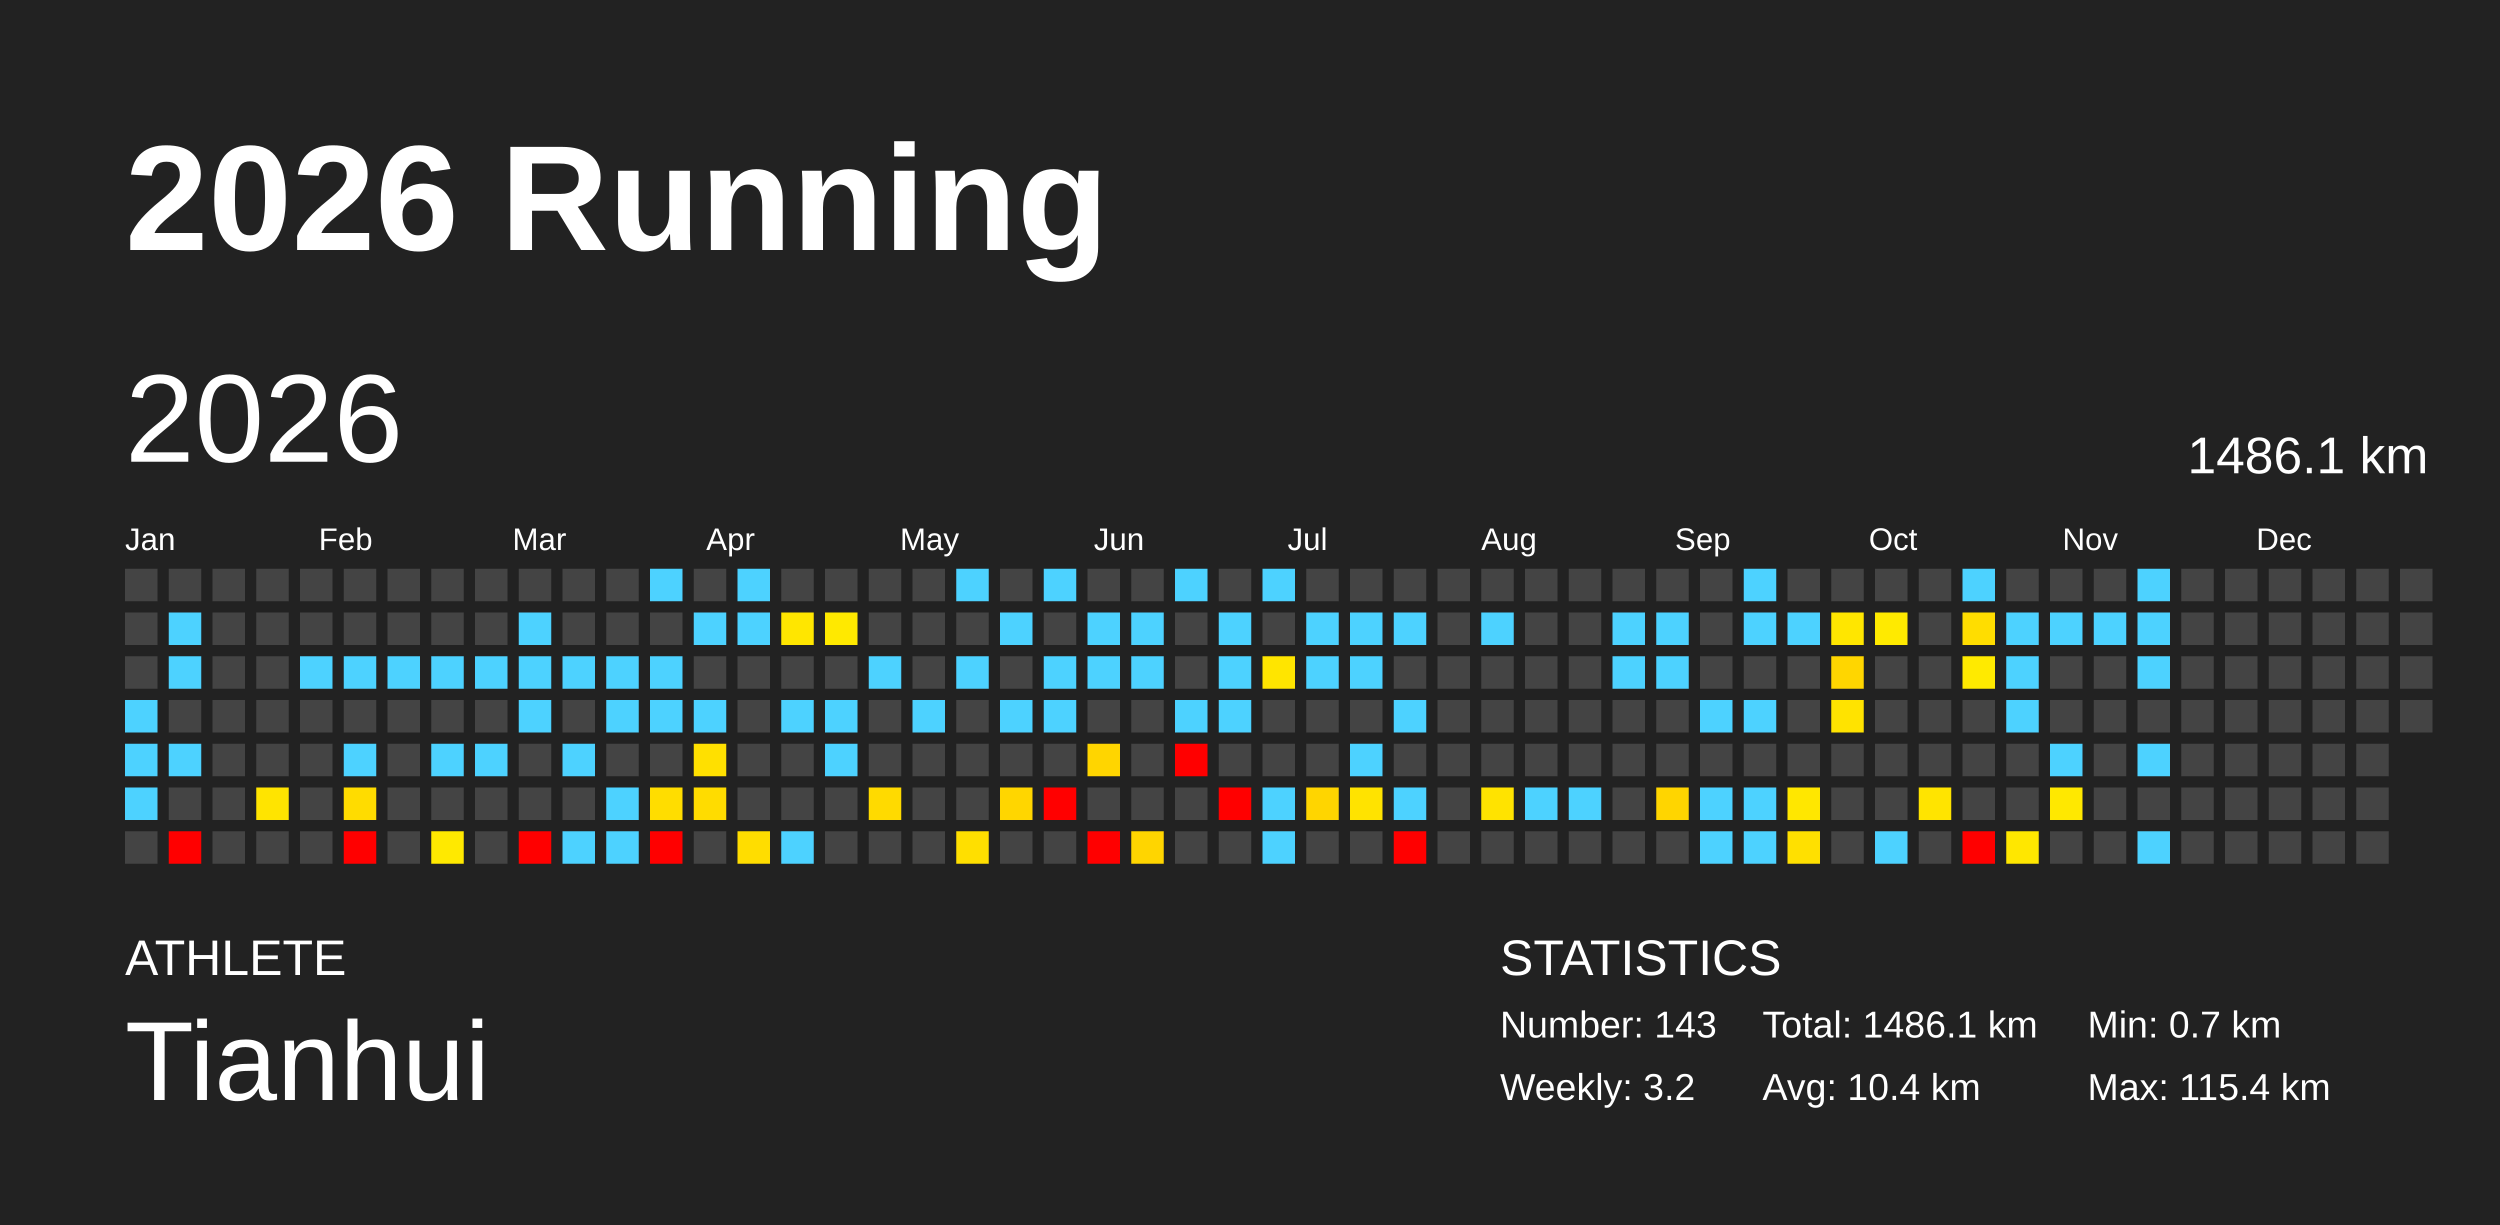
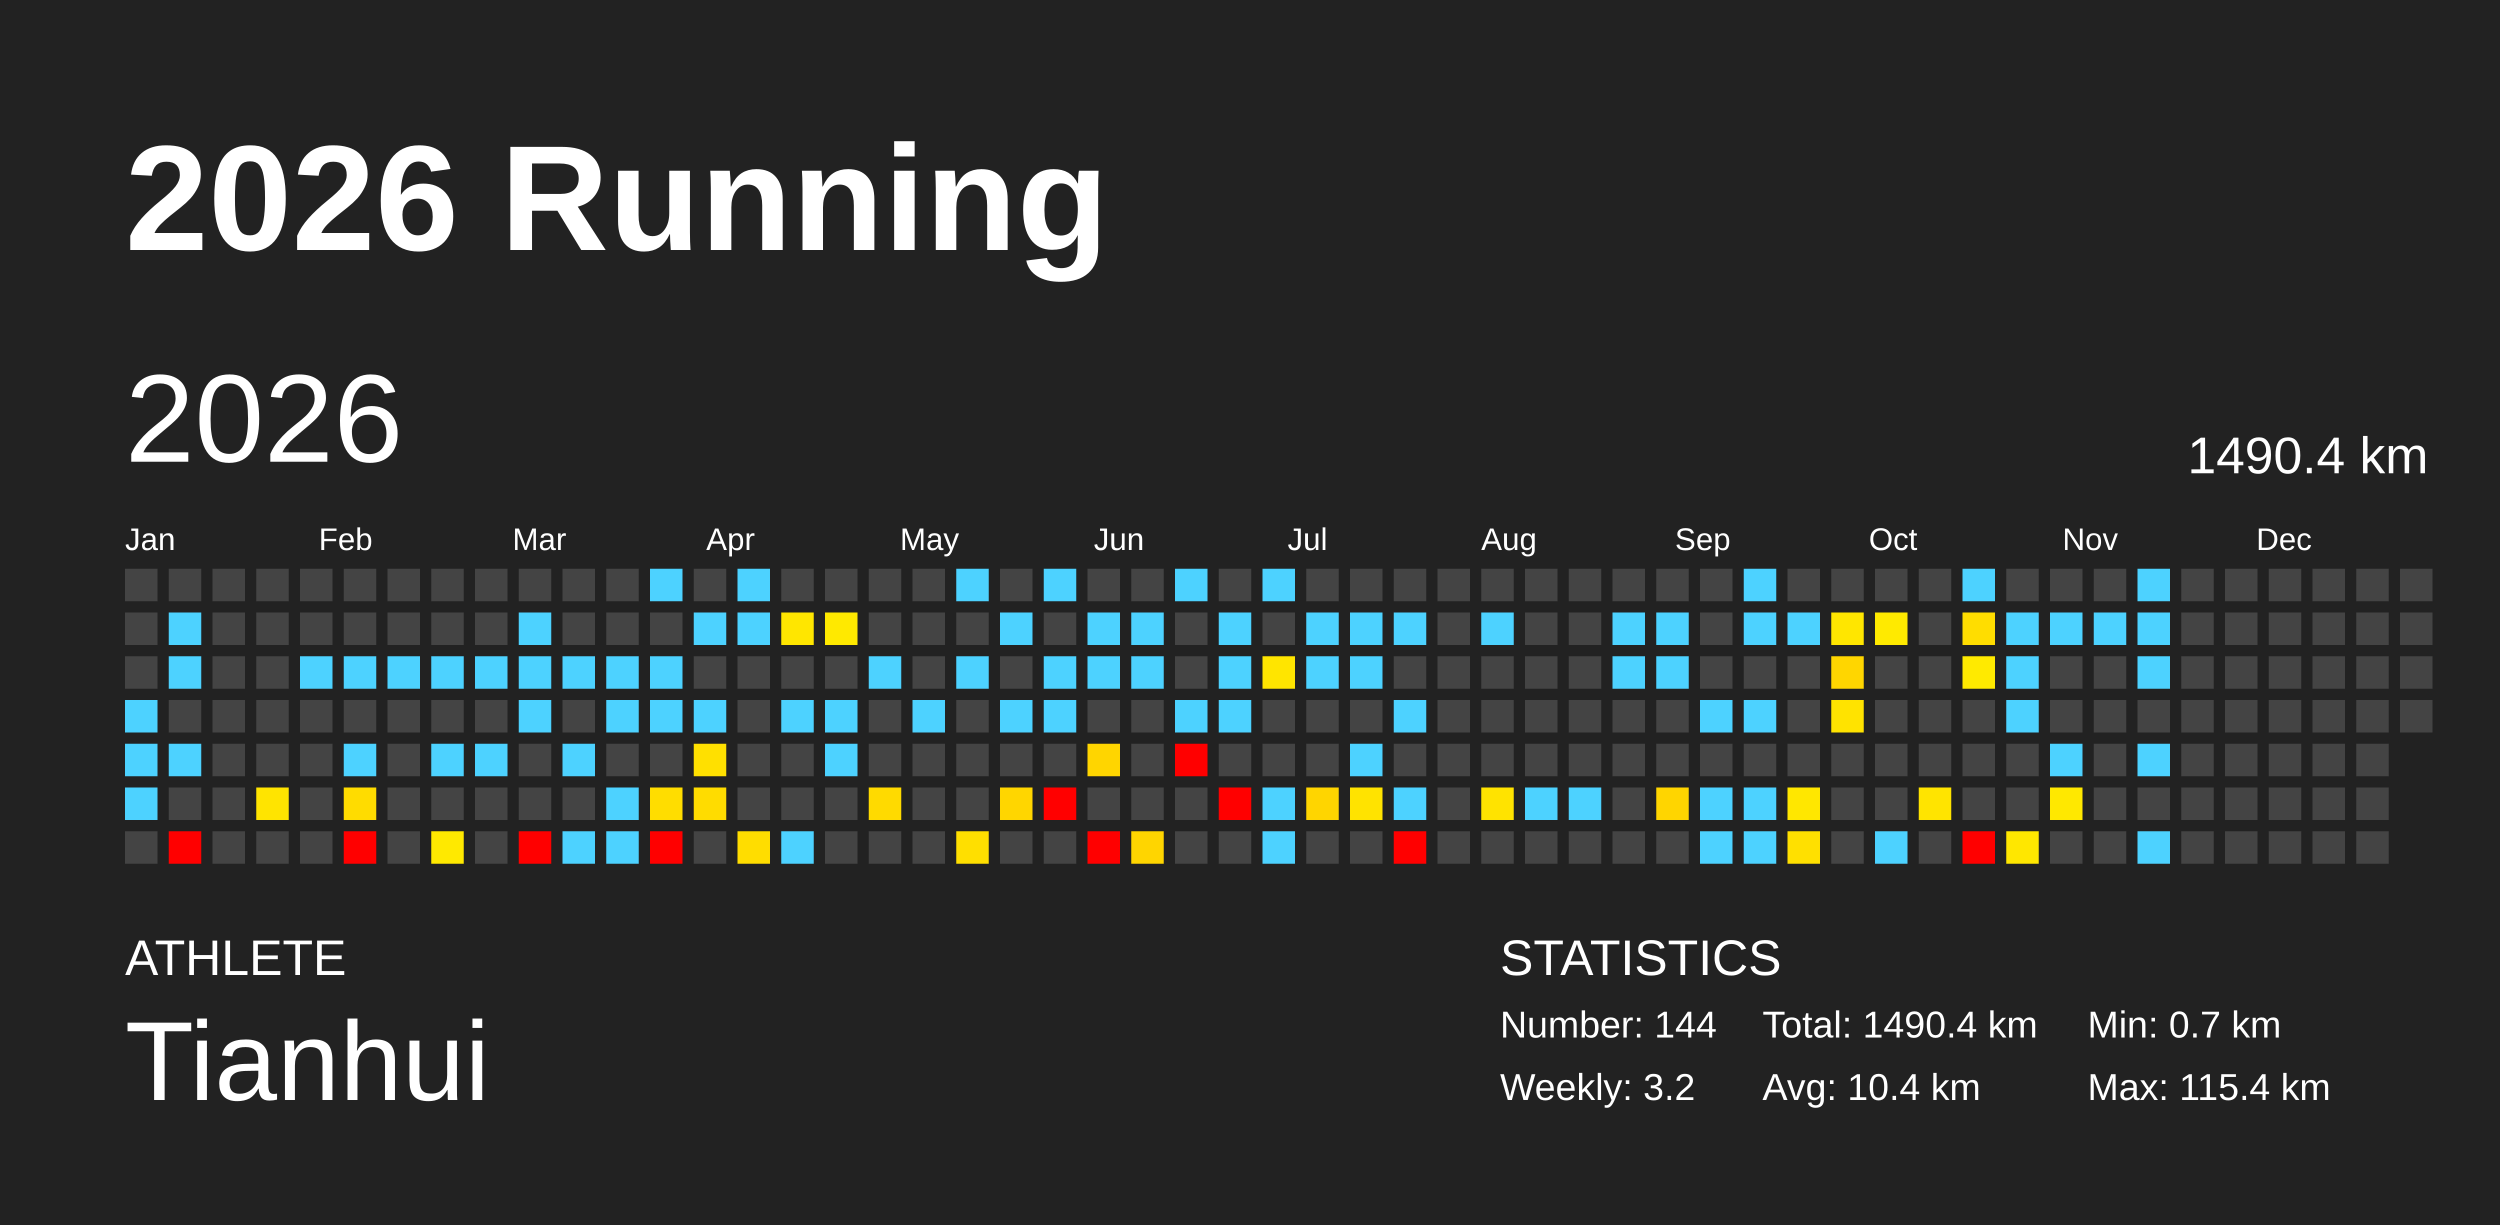
<svg xmlns="http://www.w3.org/2000/svg" baseProfile="full" height="98mm" version="1.1" viewBox="0,0,200,98" width="200mm">
  <defs />
  <rect fill="#222222" height="98" width="200" x="0" y="0" />
  <text fill="#FFFFFF" style="font-size:12px; font-family:Arial; font-weight:bold;" x="10" y="20">2026 Running</text>
  <text fill="#FFFFFF" style="font-size:4px; font-family:Arial" x="10" y="78">ATHLETE</text>
  <text fill="#FFFFFF" style="font-size:9px; font-family:Arial" x="10" y="88">Tianhui</text>
  <text fill="#FFFFFF" style="font-size:4px; font-family:Arial" x="120" y="78">STATISTICS</text>
-   <text fill="#FFFFFF" style="font-size:3px; font-family:Arial" x="120" y="83">Number: 143</text>
+   <text fill="#FFFFFF" style="font-size:3px; font-family:Arial" x="120" y="83">Number: 144</text>
  <text fill="#FFFFFF" style="font-size:3px; font-family:Arial" x="120" y="88">Weekly: 3.2</text>
-   <text fill="#FFFFFF" style="font-size:3px; font-family:Arial" x="141" y="83">Total: 1486.1 km</text>
+   <text fill="#FFFFFF" style="font-size:3px; font-family:Arial" x="141" y="83">Total: 1490.4 km</text>
  <text fill="#FFFFFF" style="font-size:3px; font-family:Arial" x="141" y="88">Avg: 10.4 km</text>
  <text fill="#FFFFFF" style="font-size:3px; font-family:Arial" x="167" y="83">Min: 0.7 km</text>
  <text fill="#FFFFFF" style="font-size:3px; font-family:Arial" x="167" y="88">Max: 115.4 km</text>
  <text dominant-baseline="hanging" fill="#FFFFFF" style="font-size:10.0px; font-family:Arial;" x="10" y="30">2026</text>
-   <text dominant-baseline="hanging" fill="#FFFFFF" style="font-size:4.125px; font-family:Arial;" x="175" y="35">1486.1 km</text>
+   <text dominant-baseline="hanging" fill="#FFFFFF" style="font-size:4.125px; font-family:Arial;" x="175" y="35">1490.4 km</text>
  <text fill="#FFFFFF" style="font-size:2.5px; font-family:Arial" x="10.0" y="44">Jan</text>
  <text fill="#FFFFFF" style="font-size:2.5px; font-family:Arial" x="25.5" y="44">Feb</text>
  <text fill="#FFFFFF" style="font-size:2.5px; font-family:Arial" x="41.0" y="44">Mar</text>
  <text fill="#FFFFFF" style="font-size:2.5px; font-family:Arial" x="56.5" y="44">Apr</text>
  <text fill="#FFFFFF" style="font-size:2.5px; font-family:Arial" x="72.0" y="44">May</text>
  <text fill="#FFFFFF" style="font-size:2.5px; font-family:Arial" x="87.5" y="44">Jun</text>
  <text fill="#FFFFFF" style="font-size:2.5px; font-family:Arial" x="103.0" y="44">Jul</text>
  <text fill="#FFFFFF" style="font-size:2.5px; font-family:Arial" x="118.5" y="44">Aug</text>
  <text fill="#FFFFFF" style="font-size:2.5px; font-family:Arial" x="134.0" y="44">Sep</text>
  <text fill="#FFFFFF" style="font-size:2.5px; font-family:Arial" x="149.5" y="44">Oct</text>
  <text fill="#FFFFFF" style="font-size:2.5px; font-family:Arial" x="165.0" y="44">Nov</text>
  <text fill="#FFFFFF" style="font-size:2.5px; font-family:Arial" x="180.5" y="44">Dec</text>
  <rect fill="#444444" height="2.6" width="2.6" x="10.0" y="45.5" />
  <rect fill="#444444" height="2.6" width="2.6" x="10.0" y="49.0" />
  <rect fill="#444444" height="2.6" width="2.6" x="10.0" y="52.5" />
  <rect fill="#4dd2ff" height="2.6" width="2.6" x="10.0" y="56.0" />
  <rect fill="#4dd2ff" height="2.6" width="2.6" x="10.0" y="59.5" />
  <rect fill="#4dd2ff" height="2.6" width="2.6" x="10.0" y="63.0" />
  <rect fill="#444444" height="2.6" width="2.6" x="10.0" y="66.5" />
  <rect fill="#444444" height="2.6" width="2.6" x="13.5" y="45.5" />
  <rect fill="#4dd2ff" height="2.6" width="2.6" x="13.5" y="49.0" />
  <rect fill="#4dd2ff" height="2.6" width="2.6" x="13.5" y="52.5" />
  <rect fill="#444444" height="2.6" width="2.6" x="13.5" y="56.0" />
  <rect fill="#4dd2ff" height="2.6" width="2.6" x="13.5" y="59.5" />
  <rect fill="#444444" height="2.6" width="2.6" x="13.5" y="63.0" />
  <rect fill="red" height="2.6" width="2.6" x="13.5" y="66.5" />
  <rect fill="#444444" height="2.6" width="2.6" x="17.0" y="45.5" />
  <rect fill="#444444" height="2.6" width="2.6" x="17.0" y="49.0" />
  <rect fill="#444444" height="2.6" width="2.6" x="17.0" y="52.5" />
  <rect fill="#444444" height="2.6" width="2.6" x="17.0" y="56.0" />
  <rect fill="#444444" height="2.6" width="2.6" x="17.0" y="59.5" />
  <rect fill="#444444" height="2.6" width="2.6" x="17.0" y="63.0" />
  <rect fill="#444444" height="2.6" width="2.6" x="17.0" y="66.5" />
  <rect fill="#444444" height="2.6" width="2.6" x="20.5" y="45.5" />
  <rect fill="#444444" height="2.6" width="2.6" x="20.5" y="49.0" />
  <rect fill="#444444" height="2.6" width="2.6" x="20.5" y="52.5" />
  <rect fill="#444444" height="2.6" width="2.6" x="20.5" y="56.0" />
  <rect fill="#444444" height="2.6" width="2.6" x="20.5" y="59.5" />
  <rect fill="#ffe400" height="2.6" width="2.6" x="20.5" y="63.0" />
  <rect fill="#444444" height="2.6" width="2.6" x="20.5" y="66.5" />
  <rect fill="#444444" height="2.6" width="2.6" x="24.0" y="45.5" />
  <rect fill="#444444" height="2.6" width="2.6" x="24.0" y="49.0" />
  <rect fill="#4dd2ff" height="2.6" width="2.6" x="24.0" y="52.5" />
  <rect fill="#444444" height="2.6" width="2.6" x="24.0" y="56.0" />
  <rect fill="#444444" height="2.6" width="2.6" x="24.0" y="59.5" />
  <rect fill="#444444" height="2.6" width="2.6" x="24.0" y="63.0" />
  <rect fill="#444444" height="2.6" width="2.6" x="24.0" y="66.5" />
  <rect fill="#444444" height="2.6" width="2.6" x="27.5" y="45.5" />
  <rect fill="#444444" height="2.6" width="2.6" x="27.5" y="49.0" />
  <rect fill="#4dd2ff" height="2.6" width="2.6" x="27.5" y="52.5" />
  <rect fill="#444444" height="2.6" width="2.6" x="27.5" y="56.0" />
  <rect fill="#4dd2ff" height="2.6" width="2.6" x="27.5" y="59.5" />
  <rect fill="#ffdc00" height="2.6" width="2.6" x="27.5" y="63.0" />
  <rect fill="red" height="2.6" width="2.6" x="27.5" y="66.5" />
  <rect fill="#444444" height="2.6" width="2.6" x="31.0" y="45.5" />
  <rect fill="#444444" height="2.6" width="2.6" x="31.0" y="49.0" />
  <rect fill="#4dd2ff" height="2.6" width="2.6" x="31.0" y="52.5" />
  <rect fill="#444444" height="2.6" width="2.6" x="31.0" y="56.0" />
  <rect fill="#444444" height="2.6" width="2.6" x="31.0" y="59.5" />
  <rect fill="#444444" height="2.6" width="2.6" x="31.0" y="63.0" />
  <rect fill="#444444" height="2.6" width="2.6" x="31.0" y="66.5" />
  <rect fill="#444444" height="2.6" width="2.6" x="34.5" y="45.5" />
  <rect fill="#444444" height="2.6" width="2.6" x="34.5" y="49.0" />
  <rect fill="#4dd2ff" height="2.6" width="2.6" x="34.5" y="52.5" />
  <rect fill="#444444" height="2.6" width="2.6" x="34.5" y="56.0" />
  <rect fill="#4dd2ff" height="2.6" width="2.6" x="34.5" y="59.5" />
  <rect fill="#444444" height="2.6" width="2.6" x="34.5" y="63.0" />
  <rect fill="#ffe900" height="2.6" width="2.6" x="34.5" y="66.5" />
  <rect fill="#444444" height="2.6" width="2.6" x="38.0" y="45.5" />
  <rect fill="#444444" height="2.6" width="2.6" x="38.0" y="49.0" />
  <rect fill="#4dd2ff" height="2.6" width="2.6" x="38.0" y="52.5" />
  <rect fill="#444444" height="2.6" width="2.6" x="38.0" y="56.0" />
  <rect fill="#4dd2ff" height="2.6" width="2.6" x="38.0" y="59.5" />
  <rect fill="#444444" height="2.6" width="2.6" x="38.0" y="63.0" />
  <rect fill="#444444" height="2.6" width="2.6" x="38.0" y="66.5" />
  <rect fill="#444444" height="2.6" width="2.6" x="41.5" y="45.5" />
  <rect fill="#4dd2ff" height="2.6" width="2.6" x="41.5" y="49.0" />
  <rect fill="#4dd2ff" height="2.6" width="2.6" x="41.5" y="52.5" />
  <rect fill="#4dd2ff" height="2.6" width="2.6" x="41.5" y="56.0" />
  <rect fill="#444444" height="2.6" width="2.6" x="41.5" y="59.5" />
  <rect fill="#444444" height="2.6" width="2.6" x="41.5" y="63.0" />
  <rect fill="red" height="2.6" width="2.6" x="41.5" y="66.5" />
  <rect fill="#444444" height="2.6" width="2.6" x="45.0" y="45.5" />
  <rect fill="#444444" height="2.6" width="2.6" x="45.0" y="49.0" />
  <rect fill="#4dd2ff" height="2.6" width="2.6" x="45.0" y="52.5" />
  <rect fill="#444444" height="2.6" width="2.6" x="45.0" y="56.0" />
  <rect fill="#4dd2ff" height="2.6" width="2.6" x="45.0" y="59.5" />
  <rect fill="#444444" height="2.6" width="2.6" x="45.0" y="63.0" />
  <rect fill="#4dd2ff" height="2.6" width="2.6" x="45.0" y="66.5" />
  <rect fill="#444444" height="2.6" width="2.6" x="48.5" y="45.5" />
  <rect fill="#444444" height="2.6" width="2.6" x="48.5" y="49.0" />
  <rect fill="#4dd2ff" height="2.6" width="2.6" x="48.5" y="52.5" />
  <rect fill="#4dd2ff" height="2.6" width="2.6" x="48.5" y="56.0" />
  <rect fill="#444444" height="2.6" width="2.6" x="48.5" y="59.5" />
  <rect fill="#4dd2ff" height="2.6" width="2.6" x="48.5" y="63.0" />
  <rect fill="#4dd2ff" height="2.6" width="2.6" x="48.5" y="66.5" />
  <rect fill="#4dd2ff" height="2.6" width="2.6" x="52.0" y="45.5" />
  <rect fill="#444444" height="2.6" width="2.6" x="52.0" y="49.0" />
  <rect fill="#4dd2ff" height="2.6" width="2.6" x="52.0" y="52.5" />
  <rect fill="#4dd2ff" height="2.6" width="2.6" x="52.0" y="56.0" />
  <rect fill="#444444" height="2.6" width="2.6" x="52.0" y="59.5" />
  <rect fill="#ffdd00" height="2.6" width="2.6" x="52.0" y="63.0" />
  <rect fill="red" height="2.6" width="2.6" x="52.0" y="66.5" />
  <rect fill="#444444" height="2.6" width="2.6" x="55.5" y="45.5" />
  <rect fill="#4dd2ff" height="2.6" width="2.6" x="55.5" y="49.0" />
  <rect fill="#444444" height="2.6" width="2.6" x="55.5" y="52.5" />
  <rect fill="#4dd2ff" height="2.6" width="2.6" x="55.5" y="56.0" />
  <rect fill="#ffe000" height="2.6" width="2.6" x="55.5" y="59.5" />
  <rect fill="#ffdc00" height="2.6" width="2.6" x="55.5" y="63.0" />
  <rect fill="#444444" height="2.6" width="2.6" x="55.5" y="66.5" />
  <rect fill="#4dd2ff" height="2.6" width="2.6" x="59.0" y="45.5" />
  <rect fill="#4dd2ff" height="2.6" width="2.6" x="59.0" y="49.0" />
  <rect fill="#444444" height="2.6" width="2.6" x="59.0" y="52.5" />
  <rect fill="#444444" height="2.6" width="2.6" x="59.0" y="56.0" />
  <rect fill="#444444" height="2.6" width="2.6" x="59.0" y="59.5" />
  <rect fill="#444444" height="2.6" width="2.6" x="59.0" y="63.0" />
  <rect fill="#ffdd00" height="2.6" width="2.6" x="59.0" y="66.5" />
  <rect fill="#444444" height="2.6" width="2.6" x="62.5" y="45.5" />
  <rect fill="#ffe600" height="2.6" width="2.6" x="62.5" y="49.0" />
  <rect fill="#444444" height="2.6" width="2.6" x="62.5" y="52.5" />
  <rect fill="#4dd2ff" height="2.6" width="2.6" x="62.5" y="56.0" />
  <rect fill="#444444" height="2.6" width="2.6" x="62.5" y="59.5" />
  <rect fill="#444444" height="2.6" width="2.6" x="62.5" y="63.0" />
  <rect fill="#4dd2ff" height="2.6" width="2.6" x="62.5" y="66.5" />
  <rect fill="#444444" height="2.6" width="2.6" x="66.0" y="45.5" />
  <rect fill="#ffe900" height="2.6" width="2.6" x="66.0" y="49.0" />
  <rect fill="#444444" height="2.6" width="2.6" x="66.0" y="52.5" />
  <rect fill="#4dd2ff" height="2.6" width="2.6" x="66.0" y="56.0" />
  <rect fill="#4dd2ff" height="2.6" width="2.6" x="66.0" y="59.5" />
  <rect fill="#444444" height="2.6" width="2.6" x="66.0" y="63.0" />
  <rect fill="#444444" height="2.6" width="2.6" x="66.0" y="66.5" />
  <rect fill="#444444" height="2.6" width="2.6" x="69.5" y="45.5" />
  <rect fill="#444444" height="2.6" width="2.6" x="69.5" y="49.0" />
  <rect fill="#4dd2ff" height="2.6" width="2.6" x="69.5" y="52.5" />
  <rect fill="#444444" height="2.6" width="2.6" x="69.5" y="56.0" />
  <rect fill="#444444" height="2.6" width="2.6" x="69.5" y="59.5" />
  <rect fill="#ffda00" height="2.6" width="2.6" x="69.5" y="63.0" />
  <rect fill="#444444" height="2.6" width="2.6" x="69.5" y="66.5" />
  <rect fill="#444444" height="2.6" width="2.6" x="73.0" y="45.5" />
  <rect fill="#444444" height="2.6" width="2.6" x="73.0" y="49.0" />
  <rect fill="#444444" height="2.6" width="2.6" x="73.0" y="52.5" />
  <rect fill="#4dd2ff" height="2.6" width="2.6" x="73.0" y="56.0" />
  <rect fill="#444444" height="2.6" width="2.6" x="73.0" y="59.5" />
  <rect fill="#444444" height="2.6" width="2.6" x="73.0" y="63.0" />
  <rect fill="#444444" height="2.6" width="2.6" x="73.0" y="66.5" />
  <rect fill="#4dd2ff" height="2.6" width="2.6" x="76.5" y="45.5" />
  <rect fill="#444444" height="2.6" width="2.6" x="76.5" y="49.0" />
  <rect fill="#4dd2ff" height="2.6" width="2.6" x="76.5" y="52.5" />
  <rect fill="#444444" height="2.6" width="2.6" x="76.5" y="56.0" />
  <rect fill="#444444" height="2.6" width="2.6" x="76.5" y="59.5" />
  <rect fill="#444444" height="2.6" width="2.6" x="76.5" y="63.0" />
  <rect fill="#ffdf00" height="2.6" width="2.6" x="76.5" y="66.5" />
  <rect fill="#444444" height="2.6" width="2.6" x="80.0" y="45.5" />
  <rect fill="#4dd2ff" height="2.6" width="2.6" x="80.0" y="49.0" />
  <rect fill="#444444" height="2.6" width="2.6" x="80.0" y="52.5" />
  <rect fill="#4dd2ff" height="2.6" width="2.6" x="80.0" y="56.0" />
  <rect fill="#444444" height="2.6" width="2.6" x="80.0" y="59.5" />
  <rect fill="#ffd600" height="2.6" width="2.6" x="80.0" y="63.0" />
  <rect fill="#444444" height="2.6" width="2.6" x="80.0" y="66.5" />
  <rect fill="#4dd2ff" height="2.6" width="2.6" x="83.5" y="45.5" />
  <rect fill="#444444" height="2.6" width="2.6" x="83.5" y="49.0" />
  <rect fill="#4dd2ff" height="2.6" width="2.6" x="83.5" y="52.5" />
  <rect fill="#4dd2ff" height="2.6" width="2.6" x="83.5" y="56.0" />
  <rect fill="#444444" height="2.6" width="2.6" x="83.5" y="59.5" />
  <rect fill="red" height="2.6" width="2.6" x="83.5" y="63.0" />
  <rect fill="#444444" height="2.6" width="2.6" x="83.5" y="66.5" />
  <rect fill="#444444" height="2.6" width="2.6" x="87.0" y="45.5" />
  <rect fill="#4dd2ff" height="2.6" width="2.6" x="87.0" y="49.0" />
  <rect fill="#4dd2ff" height="2.6" width="2.6" x="87.0" y="52.5" />
  <rect fill="#444444" height="2.6" width="2.6" x="87.0" y="56.0" />
  <rect fill="#ffd500" height="2.6" width="2.6" x="87.0" y="59.5" />
  <rect fill="#444444" height="2.6" width="2.6" x="87.0" y="63.0" />
  <rect fill="red" height="2.6" width="2.6" x="87.0" y="66.5" />
  <rect fill="#444444" height="2.6" width="2.6" x="90.5" y="45.5" />
  <rect fill="#4dd2ff" height="2.6" width="2.6" x="90.5" y="49.0" />
  <rect fill="#4dd2ff" height="2.6" width="2.6" x="90.5" y="52.5" />
  <rect fill="#444444" height="2.6" width="2.6" x="90.5" y="56.0" />
  <rect fill="#444444" height="2.6" width="2.6" x="90.5" y="59.5" />
  <rect fill="#444444" height="2.6" width="2.6" x="90.5" y="63.0" />
  <rect fill="#ffd500" height="2.6" width="2.6" x="90.5" y="66.5" />
  <rect fill="#4dd2ff" height="2.6" width="2.6" x="94.0" y="45.5" />
  <rect fill="#444444" height="2.6" width="2.6" x="94.0" y="49.0" />
  <rect fill="#444444" height="2.6" width="2.6" x="94.0" y="52.5" />
  <rect fill="#4dd2ff" height="2.6" width="2.6" x="94.0" y="56.0" />
  <rect fill="red" height="2.6" width="2.6" x="94.0" y="59.5" />
  <rect fill="#444444" height="2.6" width="2.6" x="94.0" y="63.0" />
  <rect fill="#444444" height="2.6" width="2.6" x="94.0" y="66.5" />
  <rect fill="#444444" height="2.6" width="2.6" x="97.5" y="45.5" />
  <rect fill="#4dd2ff" height="2.6" width="2.6" x="97.5" y="49.0" />
  <rect fill="#4dd2ff" height="2.6" width="2.6" x="97.5" y="52.5" />
  <rect fill="#4dd2ff" height="2.6" width="2.6" x="97.5" y="56.0" />
  <rect fill="#444444" height="2.6" width="2.6" x="97.5" y="59.5" />
  <rect fill="red" height="2.6" width="2.6" x="97.5" y="63.0" />
  <rect fill="#444444" height="2.6" width="2.6" x="97.5" y="66.5" />
  <rect fill="#4dd2ff" height="2.6" width="2.6" x="101.0" y="45.5" />
  <rect fill="#444444" height="2.6" width="2.6" x="101.0" y="49.0" />
  <rect fill="#ffe500" height="2.6" width="2.6" x="101.0" y="52.5" />
  <rect fill="#444444" height="2.6" width="2.6" x="101.0" y="56.0" />
  <rect fill="#444444" height="2.6" width="2.6" x="101.0" y="59.5" />
  <rect fill="#4dd2ff" height="2.6" width="2.6" x="101.0" y="63.0" />
  <rect fill="#4dd2ff" height="2.6" width="2.6" x="101.0" y="66.5" />
  <rect fill="#444444" height="2.6" width="2.6" x="104.5" y="45.5" />
  <rect fill="#4dd2ff" height="2.6" width="2.6" x="104.5" y="49.0" />
  <rect fill="#4dd2ff" height="2.6" width="2.6" x="104.5" y="52.5" />
  <rect fill="#444444" height="2.6" width="2.6" x="104.5" y="56.0" />
  <rect fill="#444444" height="2.6" width="2.6" x="104.5" y="59.5" />
  <rect fill="#ffd500" height="2.6" width="2.6" x="104.5" y="63.0" />
  <rect fill="#444444" height="2.6" width="2.6" x="104.5" y="66.5" />
  <rect fill="#444444" height="2.6" width="2.6" x="108.0" y="45.5" />
  <rect fill="#4dd2ff" height="2.6" width="2.6" x="108.0" y="49.0" />
  <rect fill="#4dd2ff" height="2.6" width="2.6" x="108.0" y="52.5" />
  <rect fill="#444444" height="2.6" width="2.6" x="108.0" y="56.0" />
  <rect fill="#4dd2ff" height="2.6" width="2.6" x="108.0" y="59.5" />
  <rect fill="#ffe300" height="2.6" width="2.6" x="108.0" y="63.0" />
  <rect fill="#444444" height="2.6" width="2.6" x="108.0" y="66.5" />
  <rect fill="#444444" height="2.6" width="2.6" x="111.5" y="45.5" />
  <rect fill="#4dd2ff" height="2.6" width="2.6" x="111.5" y="49.0" />
  <rect fill="#444444" height="2.6" width="2.6" x="111.5" y="52.5" />
  <rect fill="#4dd2ff" height="2.6" width="2.6" x="111.5" y="56.0" />
  <rect fill="#444444" height="2.6" width="2.6" x="111.5" y="59.5" />
  <rect fill="#4dd2ff" height="2.6" width="2.6" x="111.5" y="63.0" />
  <rect fill="red" height="2.6" width="2.6" x="111.5" y="66.5" />
  <rect fill="#444444" height="2.6" width="2.6" x="115.0" y="45.5" />
  <rect fill="#444444" height="2.6" width="2.6" x="115.0" y="49.0" />
  <rect fill="#444444" height="2.6" width="2.6" x="115.0" y="52.5" />
  <rect fill="#444444" height="2.6" width="2.6" x="115.0" y="56.0" />
  <rect fill="#444444" height="2.6" width="2.6" x="115.0" y="59.5" />
  <rect fill="#444444" height="2.6" width="2.6" x="115.0" y="63.0" />
  <rect fill="#444444" height="2.6" width="2.6" x="115.0" y="66.5" />
  <rect fill="#444444" height="2.6" width="2.6" x="118.5" y="45.5" />
  <rect fill="#4dd2ff" height="2.6" width="2.6" x="118.5" y="49.0" />
  <rect fill="#444444" height="2.6" width="2.6" x="118.5" y="52.5" />
  <rect fill="#444444" height="2.6" width="2.6" x="118.5" y="56.0" />
  <rect fill="#444444" height="2.6" width="2.6" x="118.5" y="59.5" />
  <rect fill="#ffe300" height="2.6" width="2.6" x="118.5" y="63.0" />
  <rect fill="#444444" height="2.6" width="2.6" x="118.5" y="66.5" />
  <rect fill="#444444" height="2.6" width="2.6" x="122.0" y="45.5" />
  <rect fill="#444444" height="2.6" width="2.6" x="122.0" y="49.0" />
  <rect fill="#444444" height="2.6" width="2.6" x="122.0" y="52.5" />
  <rect fill="#444444" height="2.6" width="2.6" x="122.0" y="56.0" />
  <rect fill="#444444" height="2.6" width="2.6" x="122.0" y="59.5" />
  <rect fill="#4dd2ff" height="2.6" width="2.6" x="122.0" y="63.0" />
  <rect fill="#444444" height="2.6" width="2.6" x="122.0" y="66.5" />
  <rect fill="#444444" height="2.6" width="2.6" x="125.5" y="45.5" />
  <rect fill="#444444" height="2.6" width="2.6" x="125.5" y="49.0" />
  <rect fill="#444444" height="2.6" width="2.6" x="125.5" y="52.5" />
  <rect fill="#444444" height="2.6" width="2.6" x="125.5" y="56.0" />
  <rect fill="#444444" height="2.6" width="2.6" x="125.5" y="59.5" />
  <rect fill="#4dd2ff" height="2.6" width="2.6" x="125.5" y="63.0" />
  <rect fill="#444444" height="2.6" width="2.6" x="125.5" y="66.5" />
  <rect fill="#444444" height="2.6" width="2.6" x="129.0" y="45.5" />
  <rect fill="#4dd2ff" height="2.6" width="2.6" x="129.0" y="49.0" />
  <rect fill="#4dd2ff" height="2.6" width="2.6" x="129.0" y="52.5" />
  <rect fill="#444444" height="2.6" width="2.6" x="129.0" y="56.0" />
  <rect fill="#444444" height="2.6" width="2.6" x="129.0" y="59.5" />
  <rect fill="#444444" height="2.6" width="2.6" x="129.0" y="63.0" />
  <rect fill="#444444" height="2.6" width="2.6" x="129.0" y="66.5" />
  <rect fill="#444444" height="2.6" width="2.6" x="132.5" y="45.5" />
  <rect fill="#4dd2ff" height="2.6" width="2.6" x="132.5" y="49.0" />
  <rect fill="#4dd2ff" height="2.6" width="2.6" x="132.5" y="52.5" />
  <rect fill="#444444" height="2.6" width="2.6" x="132.5" y="56.0" />
  <rect fill="#444444" height="2.6" width="2.6" x="132.5" y="59.5" />
  <rect fill="#ffd500" height="2.6" width="2.6" x="132.5" y="63.0" />
  <rect fill="#444444" height="2.6" width="2.6" x="132.5" y="66.5" />
  <rect fill="#444444" height="2.6" width="2.6" x="136.0" y="45.5" />
  <rect fill="#444444" height="2.6" width="2.6" x="136.0" y="49.0" />
  <rect fill="#444444" height="2.6" width="2.6" x="136.0" y="52.5" />
  <rect fill="#4dd2ff" height="2.6" width="2.6" x="136.0" y="56.0" />
  <rect fill="#444444" height="2.6" width="2.6" x="136.0" y="59.5" />
  <rect fill="#4dd2ff" height="2.6" width="2.6" x="136.0" y="63.0" />
  <rect fill="#4dd2ff" height="2.6" width="2.6" x="136.0" y="66.5" />
  <rect fill="#4dd2ff" height="2.6" width="2.6" x="139.5" y="45.5" />
  <rect fill="#4dd2ff" height="2.6" width="2.6" x="139.5" y="49.0" />
  <rect fill="#444444" height="2.6" width="2.6" x="139.5" y="52.5" />
  <rect fill="#4dd2ff" height="2.6" width="2.6" x="139.5" y="56.0" />
  <rect fill="#444444" height="2.6" width="2.6" x="139.5" y="59.5" />
  <rect fill="#4dd2ff" height="2.6" width="2.6" x="139.5" y="63.0" />
  <rect fill="#4dd2ff" height="2.6" width="2.6" x="139.5" y="66.5" />
  <rect fill="#444444" height="2.6" width="2.6" x="143.0" y="45.5" />
  <rect fill="#4dd2ff" height="2.6" width="2.6" x="143.0" y="49.0" />
  <rect fill="#444444" height="2.6" width="2.6" x="143.0" y="52.5" />
  <rect fill="#444444" height="2.6" width="2.6" x="143.0" y="56.0" />
  <rect fill="#444444" height="2.6" width="2.6" x="143.0" y="59.5" />
  <rect fill="#ffe700" height="2.6" width="2.6" x="143.0" y="63.0" />
  <rect fill="#ffe000" height="2.6" width="2.6" x="143.0" y="66.5" />
  <rect fill="#444444" height="2.6" width="2.6" x="146.5" y="45.5" />
  <rect fill="#ffe600" height="2.6" width="2.6" x="146.5" y="49.0" />
  <rect fill="#ffd600" height="2.6" width="2.6" x="146.5" y="52.5" />
  <rect fill="#ffe300" height="2.6" width="2.6" x="146.5" y="56.0" />
  <rect fill="#444444" height="2.6" width="2.6" x="146.5" y="59.5" />
  <rect fill="#444444" height="2.6" width="2.6" x="146.5" y="63.0" />
  <rect fill="#444444" height="2.6" width="2.6" x="146.5" y="66.5" />
  <rect fill="#444444" height="2.6" width="2.6" x="150.0" y="45.5" />
  <rect fill="#ffea00" height="2.6" width="2.6" x="150.0" y="49.0" />
  <rect fill="#444444" height="2.6" width="2.6" x="150.0" y="52.5" />
  <rect fill="#444444" height="2.6" width="2.6" x="150.0" y="56.0" />
  <rect fill="#444444" height="2.6" width="2.6" x="150.0" y="59.5" />
  <rect fill="#444444" height="2.6" width="2.6" x="150.0" y="63.0" />
  <rect fill="#4dd2ff" height="2.6" width="2.6" x="150.0" y="66.5" />
  <rect fill="#444444" height="2.6" width="2.6" x="153.5" y="45.5" />
  <rect fill="#444444" height="2.6" width="2.6" x="153.5" y="49.0" />
  <rect fill="#444444" height="2.6" width="2.6" x="153.5" y="52.5" />
  <rect fill="#444444" height="2.6" width="2.6" x="153.5" y="56.0" />
  <rect fill="#444444" height="2.6" width="2.6" x="153.5" y="59.5" />
  <rect fill="#ffe400" height="2.6" width="2.6" x="153.5" y="63.0" />
  <rect fill="#444444" height="2.6" width="2.6" x="153.5" y="66.5" />
  <rect fill="#4dd2ff" height="2.6" width="2.6" x="157.0" y="45.5" />
  <rect fill="#ffdd00" height="2.6" width="2.6" x="157.0" y="49.0" />
  <rect fill="#ffea00" height="2.6" width="2.6" x="157.0" y="52.5" />
  <rect fill="#444444" height="2.6" width="2.6" x="157.0" y="56.0" />
  <rect fill="#444444" height="2.6" width="2.6" x="157.0" y="59.5" />
  <rect fill="#444444" height="2.6" width="2.6" x="157.0" y="63.0" />
  <rect fill="red" height="2.6" width="2.6" x="157.0" y="66.5" />
  <rect fill="#444444" height="2.6" width="2.6" x="160.5" y="45.5" />
  <rect fill="#4dd2ff" height="2.6" width="2.6" x="160.5" y="49.0" />
  <rect fill="#4dd2ff" height="2.6" width="2.6" x="160.5" y="52.5" />
  <rect fill="#4dd2ff" height="2.6" width="2.6" x="160.5" y="56.0" />
  <rect fill="#444444" height="2.6" width="2.6" x="160.5" y="59.5" />
  <rect fill="#444444" height="2.6" width="2.6" x="160.5" y="63.0" />
  <rect fill="#ffe700" height="2.6" width="2.6" x="160.5" y="66.5" />
  <rect fill="#444444" height="2.6" width="2.6" x="164.0" y="45.5" />
  <rect fill="#4dd2ff" height="2.6" width="2.6" x="164.0" y="49.0" />
  <rect fill="#444444" height="2.6" width="2.6" x="164.0" y="52.5" />
  <rect fill="#444444" height="2.6" width="2.6" x="164.0" y="56.0" />
  <rect fill="#4dd2ff" height="2.6" width="2.6" x="164.0" y="59.5" />
  <rect fill="#ffe800" height="2.6" width="2.6" x="164.0" y="63.0" />
  <rect fill="#444444" height="2.6" width="2.6" x="164.0" y="66.5" />
  <rect fill="#444444" height="2.6" width="2.6" x="167.5" y="45.5" />
  <rect fill="#4dd2ff" height="2.6" width="2.6" x="167.5" y="49.0" />
  <rect fill="#444444" height="2.6" width="2.6" x="167.5" y="52.5" />
  <rect fill="#444444" height="2.6" width="2.6" x="167.5" y="56.0" />
  <rect fill="#444444" height="2.6" width="2.6" x="167.5" y="59.5" />
  <rect fill="#444444" height="2.6" width="2.6" x="167.5" y="63.0" />
  <rect fill="#444444" height="2.6" width="2.6" x="167.5" y="66.5" />
  <rect fill="#4dd2ff" height="2.6" width="2.6" x="171.0" y="45.5" />
  <rect fill="#4dd2ff" height="2.6" width="2.6" x="171.0" y="49.0" />
  <rect fill="#4dd2ff" height="2.6" width="2.6" x="171.0" y="52.5" />
  <rect fill="#444444" height="2.6" width="2.6" x="171.0" y="56.0" />
  <rect fill="#4dd2ff" height="2.6" width="2.6" x="171.0" y="59.5" />
  <rect fill="#444444" height="2.6" width="2.6" x="171.0" y="63.0" />
  <rect fill="#4dd2ff" height="2.6" width="2.6" x="171.0" y="66.5" />
  <rect fill="#444444" height="2.6" width="2.6" x="174.5" y="45.5" />
  <rect fill="#444444" height="2.6" width="2.6" x="174.5" y="49.0" />
  <rect fill="#444444" height="2.6" width="2.6" x="174.5" y="52.5" />
  <rect fill="#444444" height="2.6" width="2.6" x="174.5" y="56.0" />
  <rect fill="#444444" height="2.6" width="2.6" x="174.5" y="59.5" />
  <rect fill="#444444" height="2.6" width="2.6" x="174.5" y="63.0" />
  <rect fill="#444444" height="2.6" width="2.6" x="174.5" y="66.5" />
  <rect fill="#444444" height="2.6" width="2.6" x="178.0" y="45.5" />
  <rect fill="#444444" height="2.6" width="2.6" x="178.0" y="49.0" />
  <rect fill="#444444" height="2.6" width="2.6" x="178.0" y="52.5" />
  <rect fill="#444444" height="2.6" width="2.6" x="178.0" y="56.0" />
  <rect fill="#444444" height="2.6" width="2.6" x="178.0" y="59.5" />
  <rect fill="#444444" height="2.6" width="2.6" x="178.0" y="63.0" />
  <rect fill="#444444" height="2.6" width="2.6" x="178.0" y="66.5" />
  <rect fill="#444444" height="2.6" width="2.6" x="181.5" y="45.5" />
  <rect fill="#444444" height="2.6" width="2.6" x="181.5" y="49.0" />
  <rect fill="#444444" height="2.6" width="2.6" x="181.5" y="52.5" />
  <rect fill="#444444" height="2.6" width="2.6" x="181.5" y="56.0" />
  <rect fill="#444444" height="2.6" width="2.6" x="181.5" y="59.5" />
  <rect fill="#444444" height="2.6" width="2.6" x="181.5" y="63.0" />
  <rect fill="#444444" height="2.6" width="2.6" x="181.5" y="66.5" />
  <rect fill="#444444" height="2.6" width="2.6" x="185.0" y="45.5" />
  <rect fill="#444444" height="2.6" width="2.6" x="185.0" y="49.0" />
  <rect fill="#444444" height="2.6" width="2.6" x="185.0" y="52.5" />
  <rect fill="#444444" height="2.6" width="2.6" x="185.0" y="56.0" />
  <rect fill="#444444" height="2.6" width="2.6" x="185.0" y="59.5" />
  <rect fill="#444444" height="2.6" width="2.6" x="185.0" y="63.0" />
  <rect fill="#444444" height="2.6" width="2.6" x="185.0" y="66.5" />
  <rect fill="#444444" height="2.6" width="2.6" x="188.5" y="45.5" />
  <rect fill="#444444" height="2.6" width="2.6" x="188.5" y="49.0" />
  <rect fill="#444444" height="2.6" width="2.6" x="188.5" y="52.5" />
  <rect fill="#444444" height="2.6" width="2.6" x="188.5" y="56.0" />
  <rect fill="#444444" height="2.6" width="2.6" x="188.5" y="59.5" />
  <rect fill="#444444" height="2.6" width="2.6" x="188.5" y="63.0" />
  <rect fill="#444444" height="2.6" width="2.6" x="188.5" y="66.5" />
  <rect fill="#444444" height="2.6" width="2.6" x="192.0" y="45.5" />
  <rect fill="#444444" height="2.6" width="2.6" x="192.0" y="49.0" />
  <rect fill="#444444" height="2.6" width="2.6" x="192.0" y="52.5" />
  <rect fill="#444444" height="2.6" width="2.6" x="192.0" y="56.0" />
</svg>
